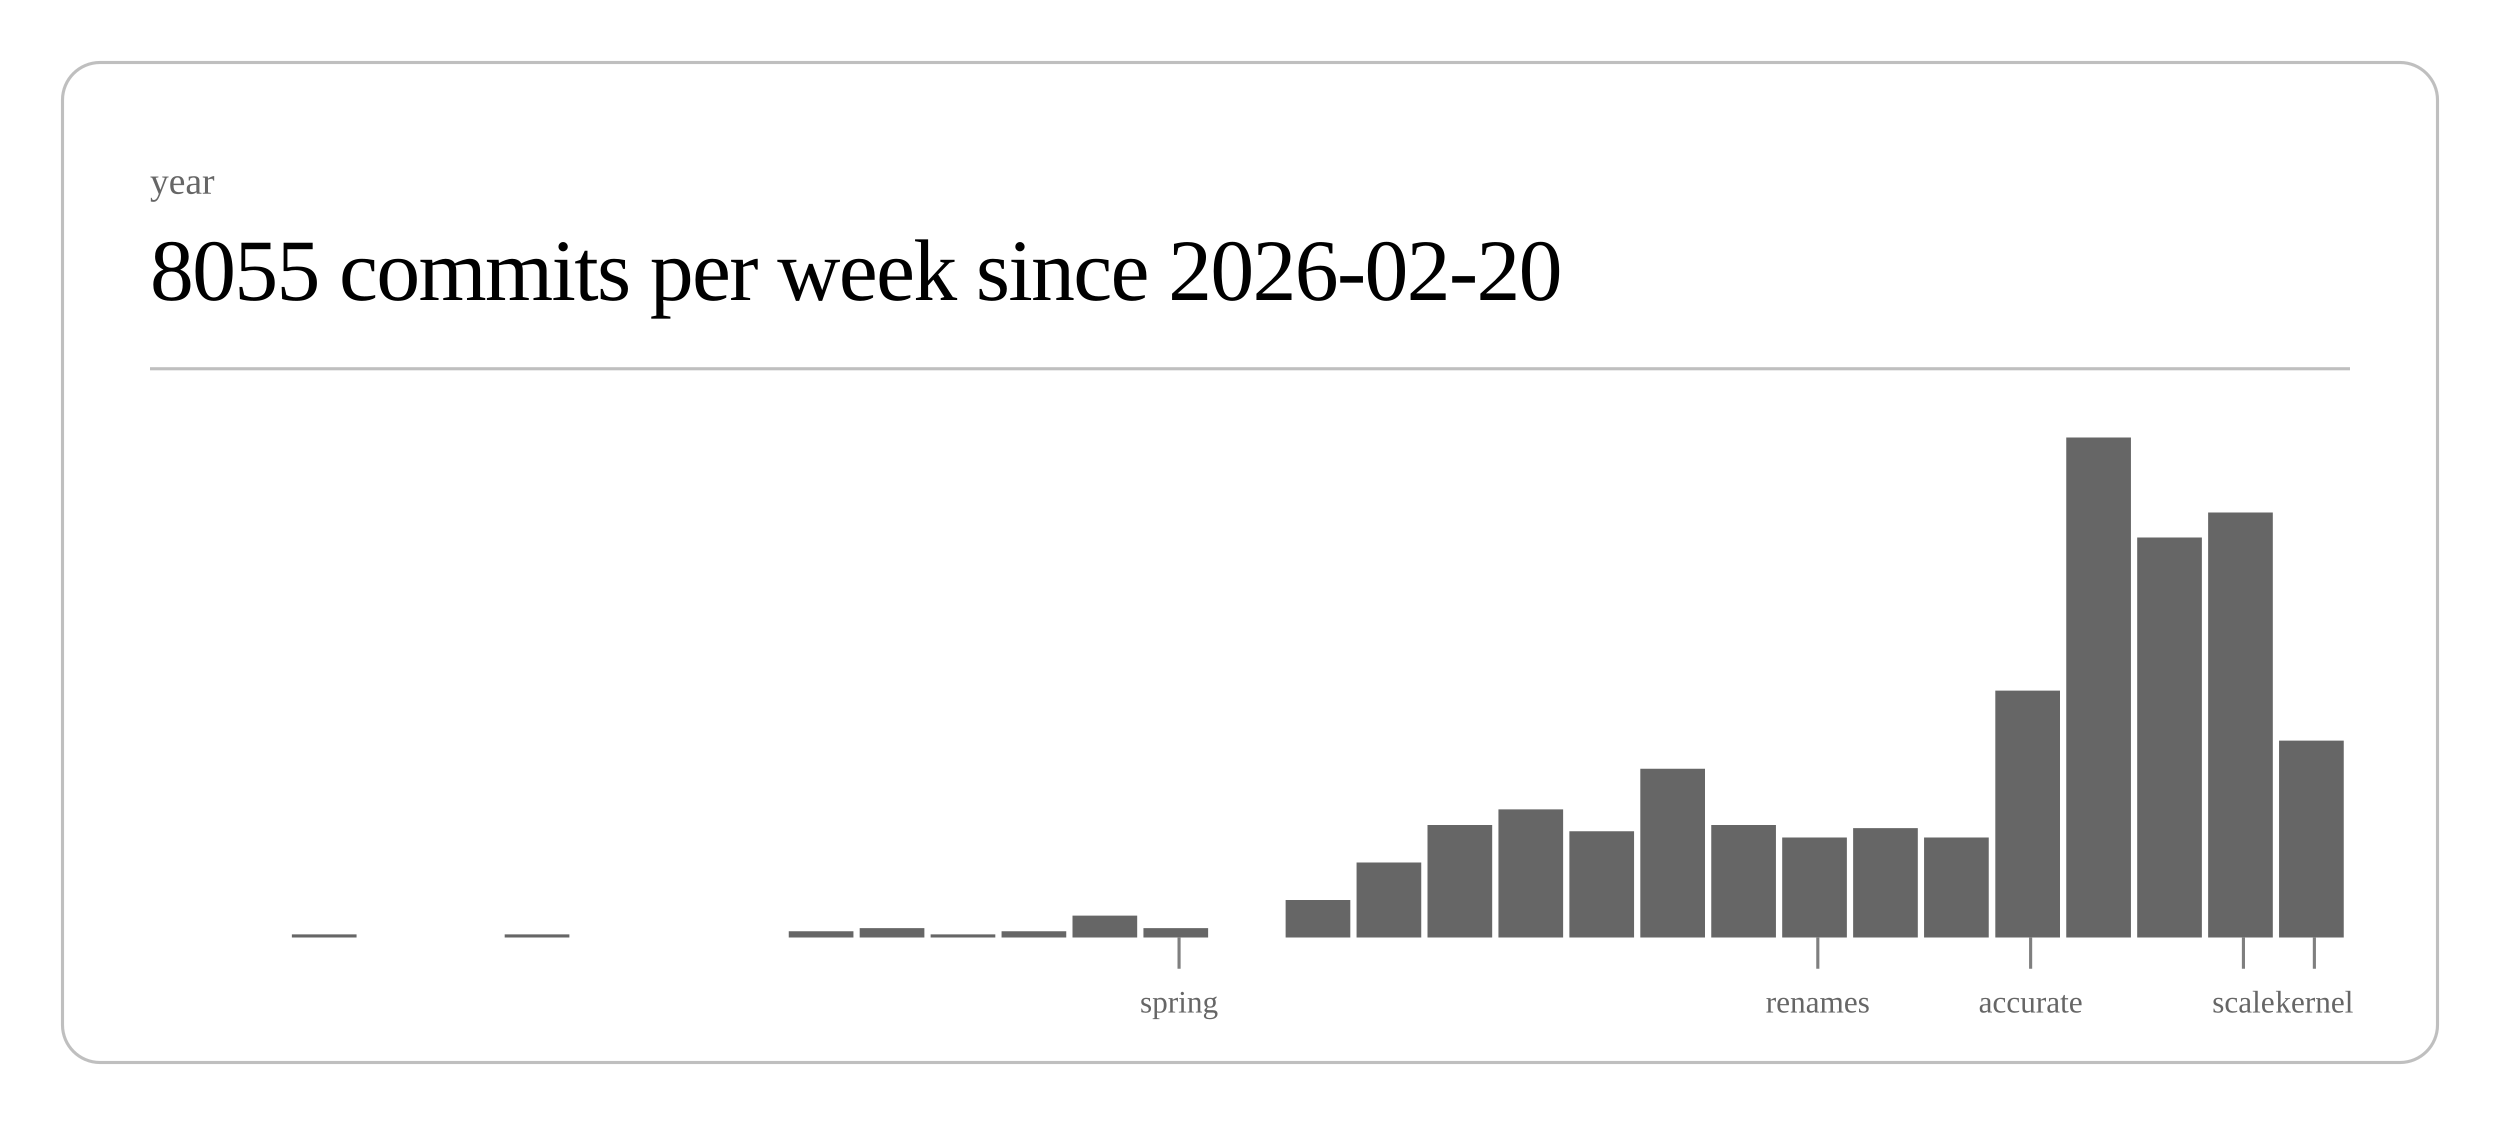
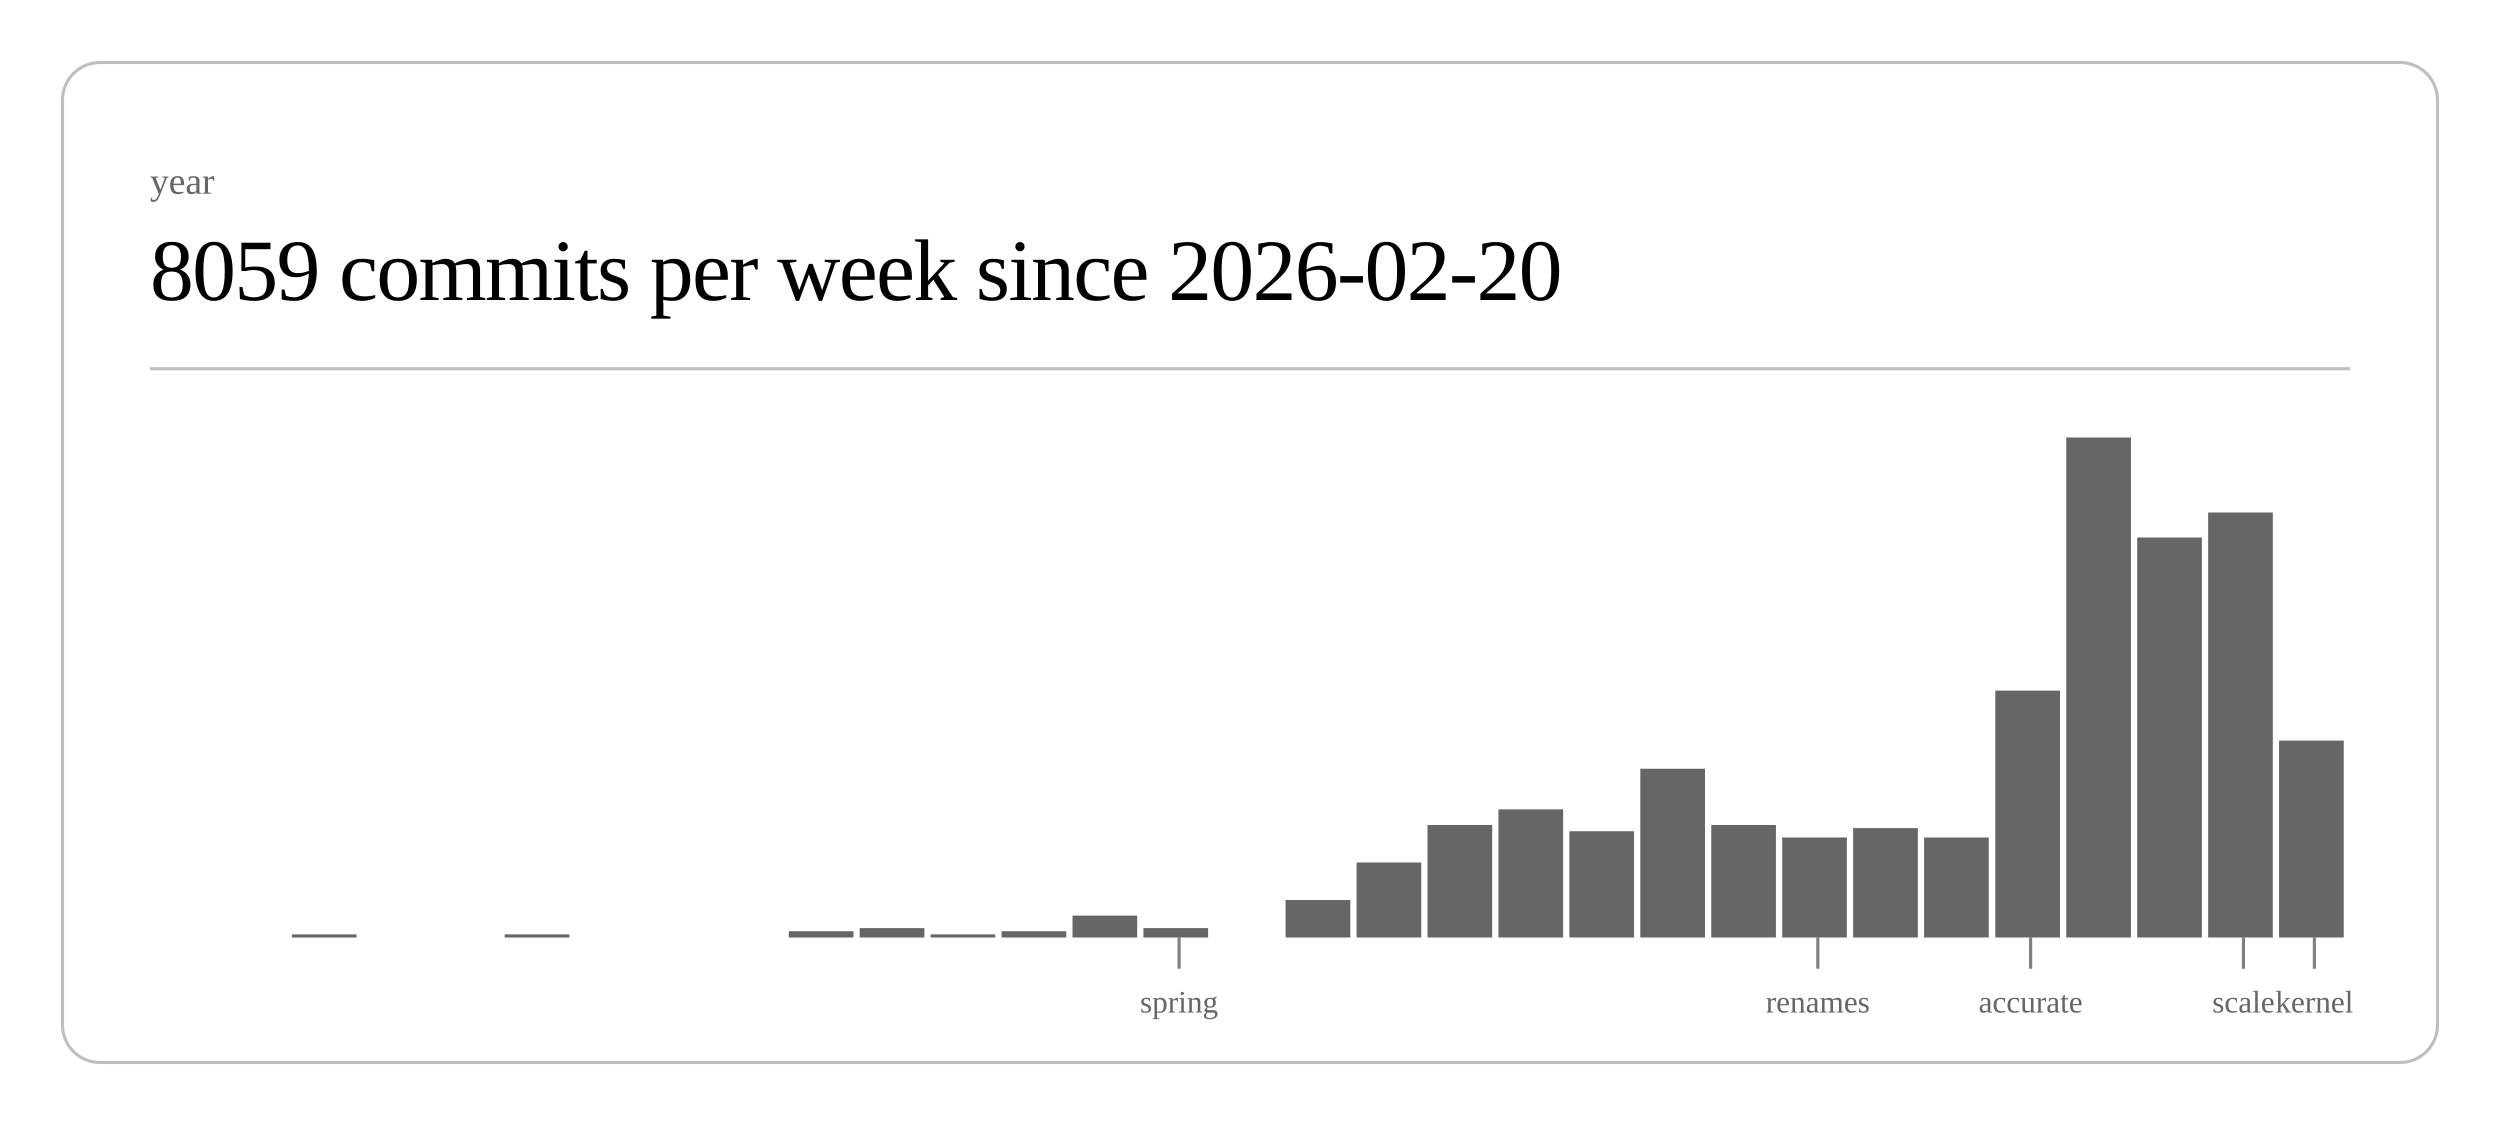
<svg xmlns="http://www.w3.org/2000/svg" class="post-header-svg" viewBox="0 0 800 360" width="800" height="360">
  <rect x="20" y="20" width="760" height="320" rx="12" ry="12" fill="none" stroke="currentColor" stroke-width="1" opacity="0.25" />
  <text fill="currentColor" x="48" y="62" font-size="12" opacity="0.6">year</text>
-   <text fill="currentColor" x="48" y="96" font-size="28" font-weight="300" letter-spacing="-0.5">8055 commits per week since 2026-02-20</text>
+   <text fill="currentColor" x="48" y="96" font-size="28" font-weight="300" letter-spacing="-0.5">8059 commits per week since 2026-02-20</text>
  <line stroke="currentColor" x1="48" y1="118" x2="752" y2="118" stroke-width="1" opacity="0.25" />
  <rect x="93.4" y="299" width="20.7" height="1" fill="currentColor" opacity="0.6" />
  <rect x="161.5" y="299" width="20.7" height="1" fill="currentColor" opacity="0.6" />
  <rect x="252.4" y="298" width="20.7" height="2" fill="currentColor" opacity="0.6" />
  <rect x="275.1" y="297" width="20.7" height="3" fill="currentColor" opacity="0.6" />
  <rect x="297.8" y="299" width="20.7" height="1" fill="currentColor" opacity="0.6" />
  <rect x="320.5" y="298" width="20.7" height="2" fill="currentColor" opacity="0.6" />
  <rect x="343.2" y="293" width="20.7" height="7" fill="currentColor" opacity="0.6" />
  <rect x="365.9" y="297" width="20.7" height="3" fill="currentColor" opacity="0.6" />
  <rect x="411.4" y="288" width="20.7" height="12" fill="currentColor" opacity="0.6" />
  <rect x="434.1" y="276" width="20.7" height="24" fill="currentColor" opacity="0.6" />
  <rect x="456.8" y="264" width="20.7" height="36" fill="currentColor" opacity="0.6" />
  <rect x="479.5" y="259" width="20.7" height="41" fill="currentColor" opacity="0.6" />
  <rect x="502.2" y="266" width="20.7" height="34" fill="currentColor" opacity="0.6" />
  <rect x="524.9" y="246" width="20.7" height="54" fill="currentColor" opacity="0.6" />
  <rect x="547.6" y="264" width="20.7" height="36" fill="currentColor" opacity="0.6" />
  <rect x="570.3" y="268" width="20.7" height="32" fill="currentColor" opacity="0.6" />
  <rect x="593.0" y="265" width="20.7" height="35" fill="currentColor" opacity="0.6" />
  <rect x="615.7" y="268" width="20.7" height="32" fill="currentColor" opacity="0.6" />
  <rect x="638.5" y="221" width="20.7" height="79" fill="currentColor" opacity="0.6" />
  <rect x="661.2" y="140" width="20.7" height="160" fill="currentColor" opacity="0.6" />
  <rect x="683.9" y="172" width="20.7" height="128" fill="currentColor" opacity="0.6" />
  <rect x="706.6" y="164" width="20.7" height="136" fill="currentColor" opacity="0.6" />
  <rect x="729.3" y="237" width="20.7" height="63" fill="currentColor" opacity="0.6" />
  <line stroke="currentColor" x1="377.3" y1="300" x2="377.3" y2="310" stroke-width="1" opacity="0.5" />
  <text fill="currentColor" x="377.3" y="324" font-size="10" opacity="0.6" text-anchor="middle">spring</text>
  <line stroke="currentColor" x1="581.7" y1="300" x2="581.7" y2="310" stroke-width="1" opacity="0.5" />
  <text fill="currentColor" x="581.7" y="324" font-size="10" opacity="0.6" text-anchor="middle">renames</text>
  <line stroke="currentColor" x1="649.8" y1="300" x2="649.8" y2="310" stroke-width="1" opacity="0.5" />
  <text fill="currentColor" x="649.8" y="324" font-size="10" opacity="0.6" text-anchor="middle">accurate</text>
  <line stroke="currentColor" x1="717.9" y1="300" x2="717.9" y2="310" stroke-width="1" opacity="0.5" />
  <text fill="currentColor" x="717.9" y="324" font-size="10" opacity="0.6" text-anchor="middle">scale</text>
  <line stroke="currentColor" x1="740.6" y1="300" x2="740.6" y2="310" stroke-width="1" opacity="0.5" />
  <text fill="currentColor" x="740.6" y="324" font-size="10" opacity="0.6" text-anchor="middle">kernel</text>
</svg>
